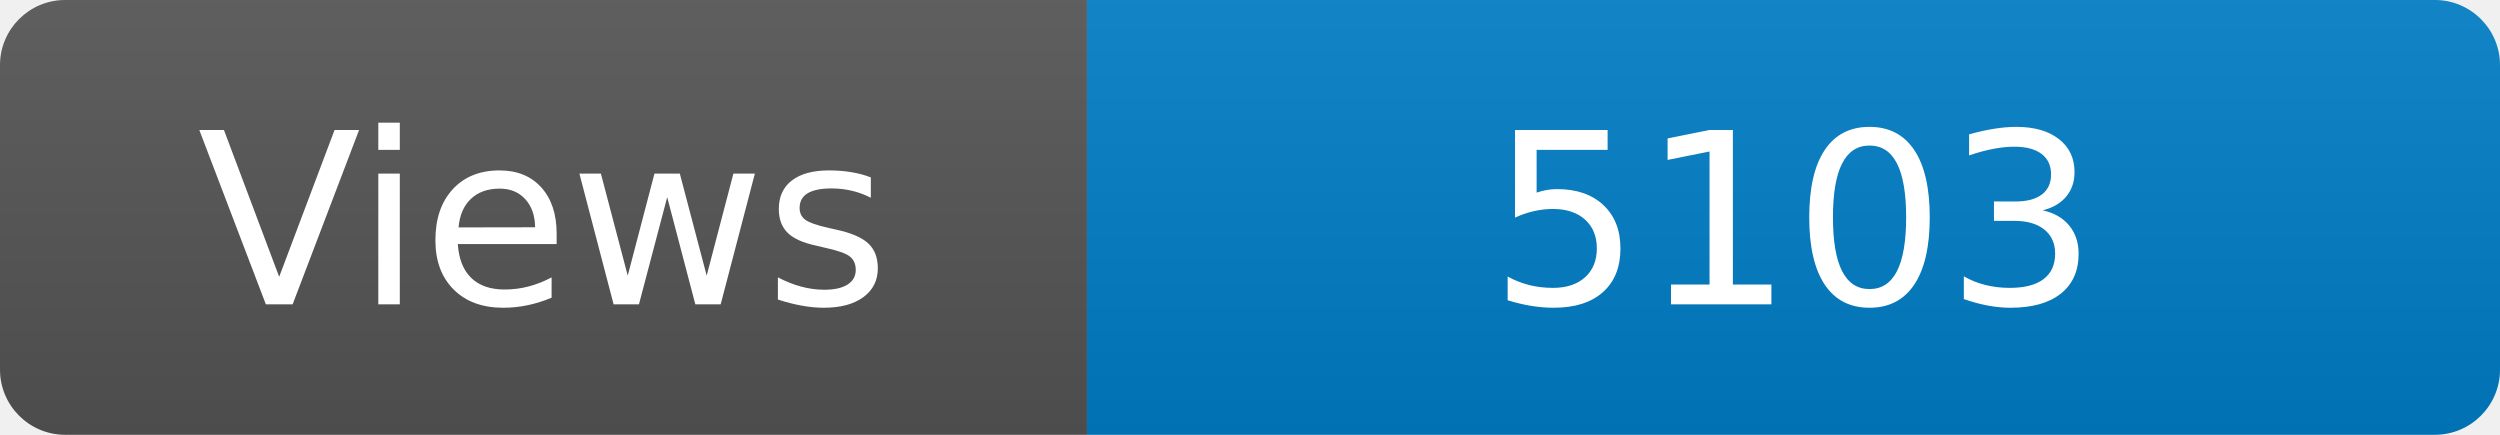
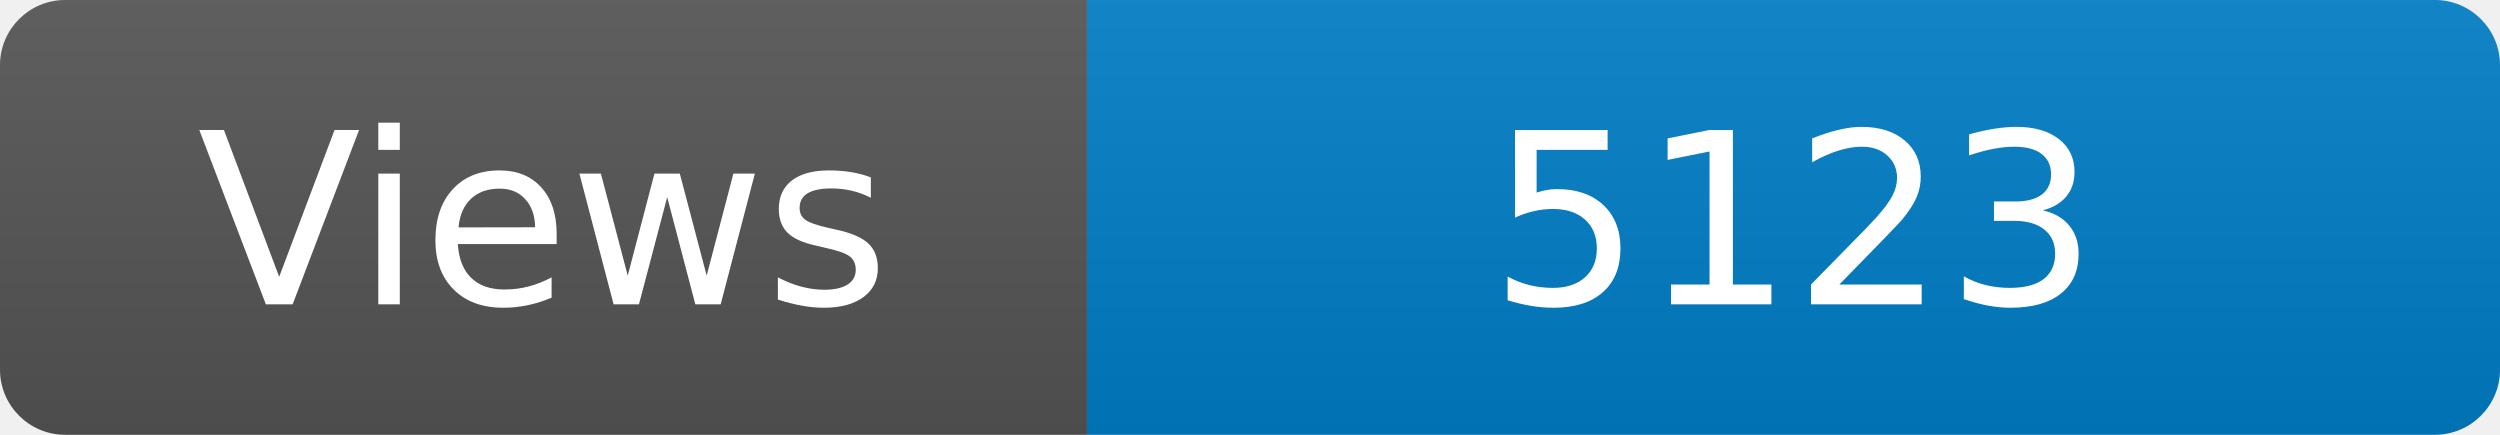
<svg xmlns="http://www.w3.org/2000/svg" width="115" height="20" role="img" aria-label="Maintained?: yes">
  <linearGradient id="s" x2="0" y2="100%">
    <stop offset="0" stop-color="#bbb" stop-opacity=".1" />
    <stop offset="1" stop-opacity=".1" />
  </linearGradient>
  <clipPath id="r">
    <rect width="115" height="20" rx="3" fill="#fff" />
  </clipPath>
  <g clip-path="url(#r)">
    <rect width="50" height="20" fill="#555" />
    <rect x="50" width="160" height="20" fill="#007ec6" />
    <rect width="115" height="20" fill="url(#s)" />
  </g>
  <g fill="#fff" text-anchor="middle" font-family="Verdana,Geneva,DejaVu Sans,sans-serif" font-size="110">
    <text x="250" y="140" transform="scale(.1)" fill="#fff">Views</text>
-     <text x="825" y="140" transform="scale(.1)" fill="#fff">5103</text>
+     <text x="825" y="140" transform="scale(.1)" fill="#fff">5123</text>
  </g>
</svg>
